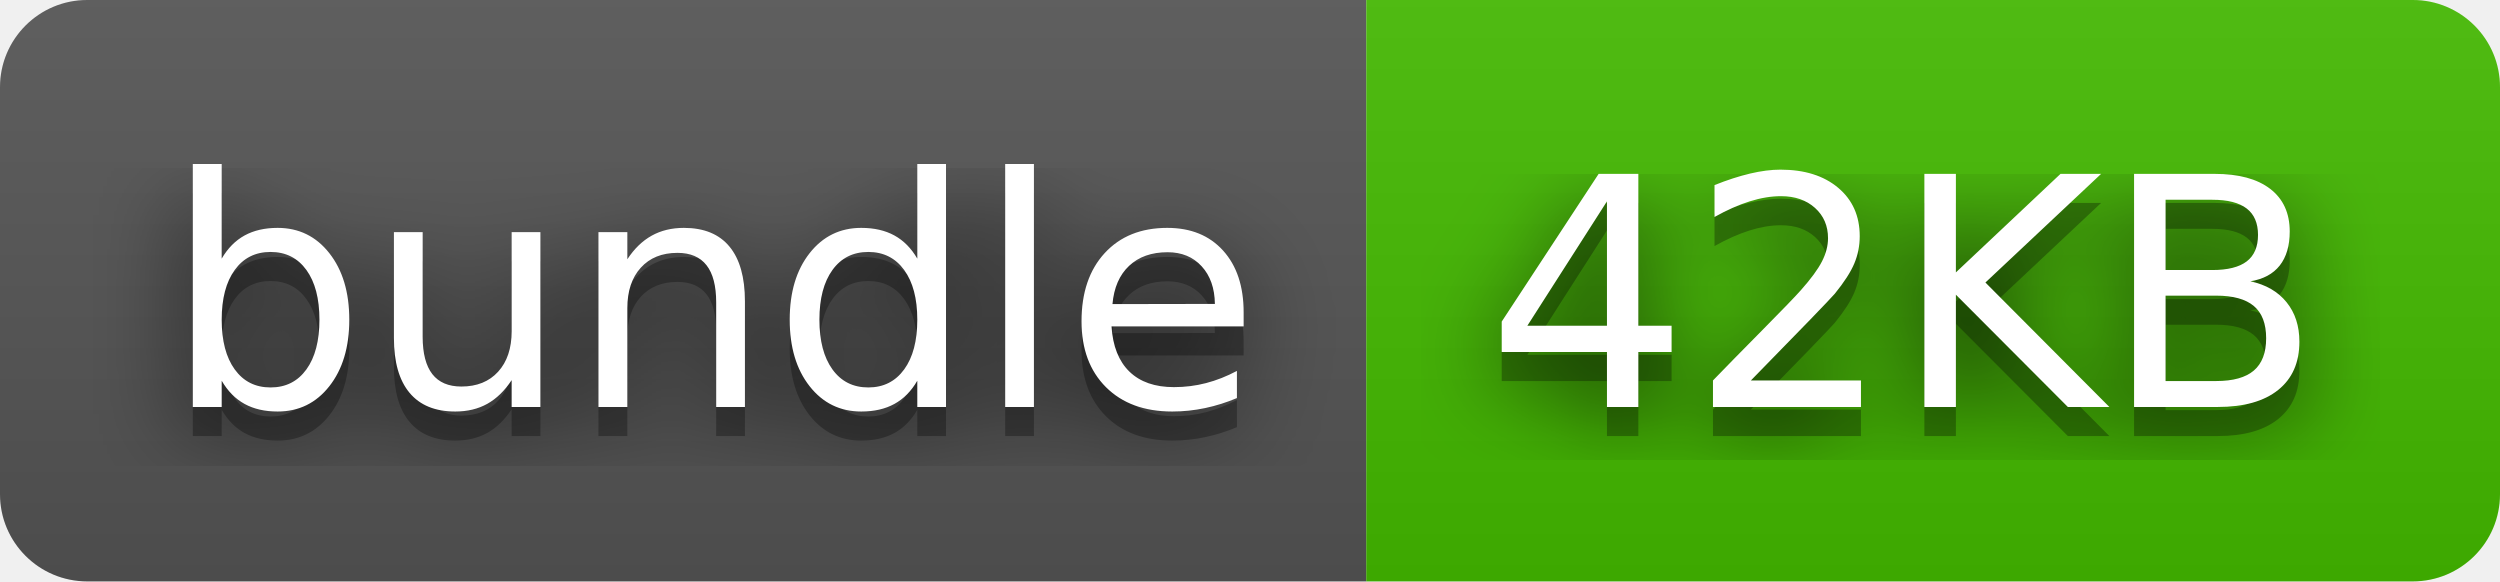
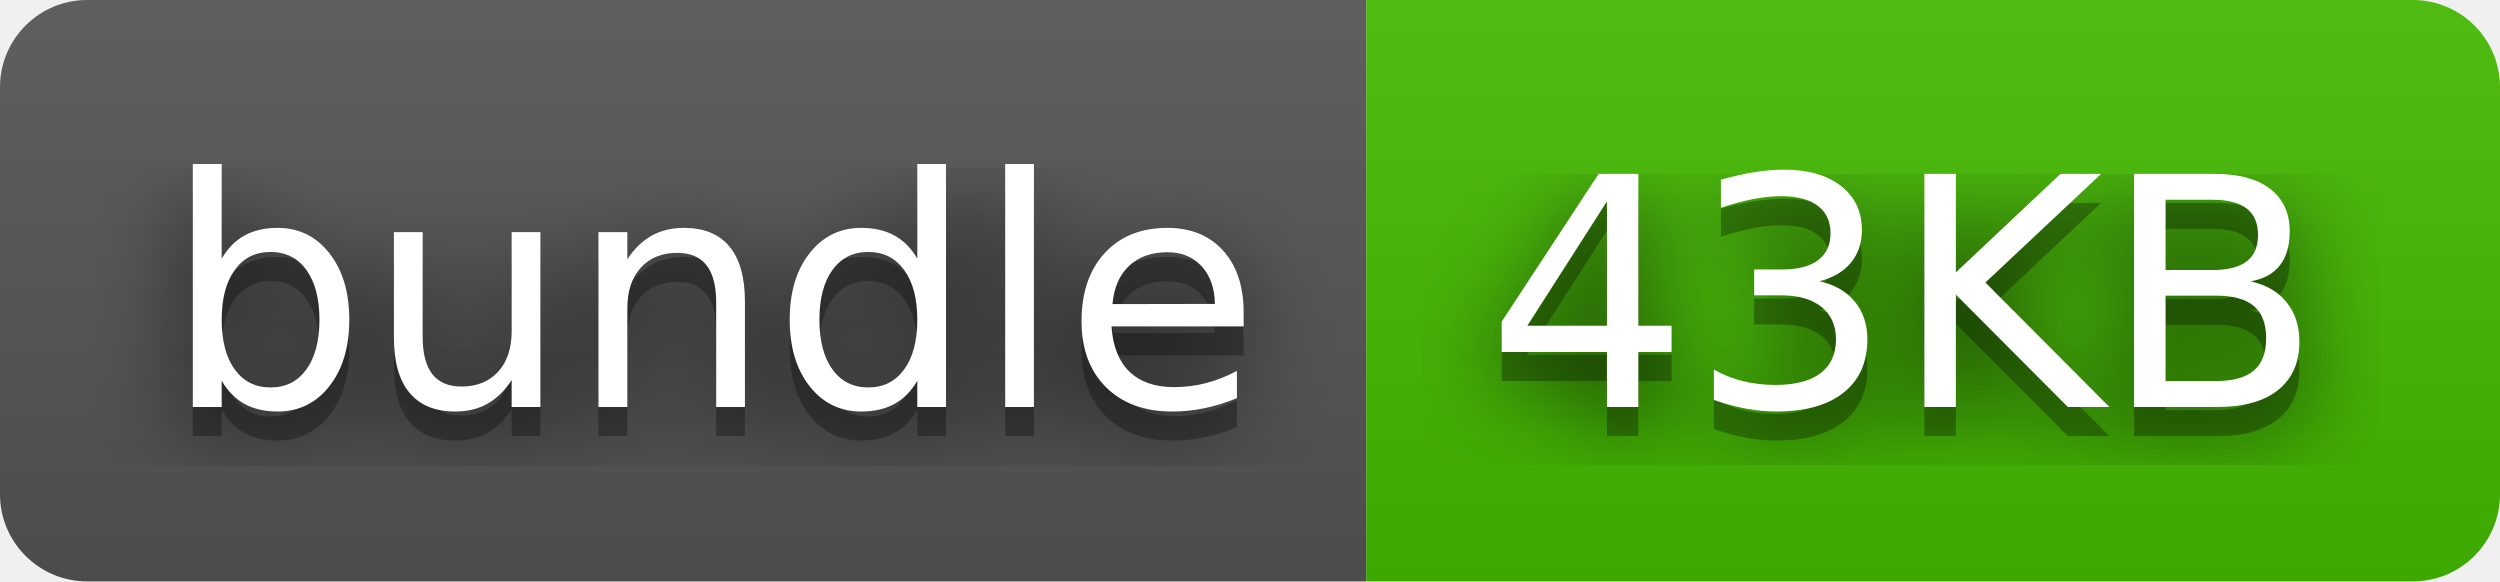
- <svg xmlns="http://www.w3.org/2000/svg" width="86" height="20" role="img" aria-label="bundle: 42KB">
+ <svg xmlns="http://www.w3.org/2000/svg" width="86" height="20" role="img" aria-label="bundle: 43KB">
  <filter id="blur">
    <feGaussianBlur in="SourceGraphic" stdDeviation="16" />
  </filter>
  <linearGradient id="s" x2="0" y2="100%">
    <stop offset="0" stop-color="#bbb" stop-opacity=".1" />
    <stop offset="1" stop-opacity=".1" />
  </linearGradient>
  <clipPath id="r">
    <rect width="86" height="20" rx="3" fill="#fff" />
  </clipPath>
  <g clip-path="url(#r)">
    <rect width="47" height="20" fill="#555" />
    <rect x="47" width="39" height="20" fill="#4b0" />
    <rect width="86" height="20" fill="url(#s)" />
  </g>
  <g fill="#fff" text-anchor="middle" font-family="Verdana,Geneva,DejaVu Sans,sans-serif" text-rendering="geometricPrecision" font-size="110">
    <text aria-hidden="true" x="245" y="150" fill="#010101" fill-opacity=".80" filter="url(#blur)" transform="scale(.1)" textLength="370">bundle</text>
    <text aria-hidden="true" x="245" y="150" fill="#010101" fill-opacity=".3" transform="scale(.1)" textLength="370">bundle</text>
    <text x="245" y="140" transform="scale(.1)" fill="#fff" textLength="370">bundle</text>
-     <text aria-hidden="true" x="655" y="150" fill="#010101" fill-opacity=".80" filter="url(#blur)" transform="scale(.1)" textLength="290">42KB</text>
-     <text aria-hidden="true" x="655" y="150" fill="#010101" fill-opacity=".3" transform="scale(.1)" textLength="290">42KB</text>
-     <text x="655" y="140" transform="scale(.1)" fill="#fff" textLength="290">42KB</text>
+     <text aria-hidden="true" x="655" y="150" fill="#010101" fill-opacity=".80" filter="url(#blur)" transform="scale(.1)" textLength="290">43KB</text>
+     <text aria-hidden="true" x="655" y="150" fill="#010101" fill-opacity=".3" transform="scale(.1)" textLength="290">43KB</text>
+     <text x="655" y="140" transform="scale(.1)" fill="#fff" textLength="290">43KB</text>
  </g>
</svg>
